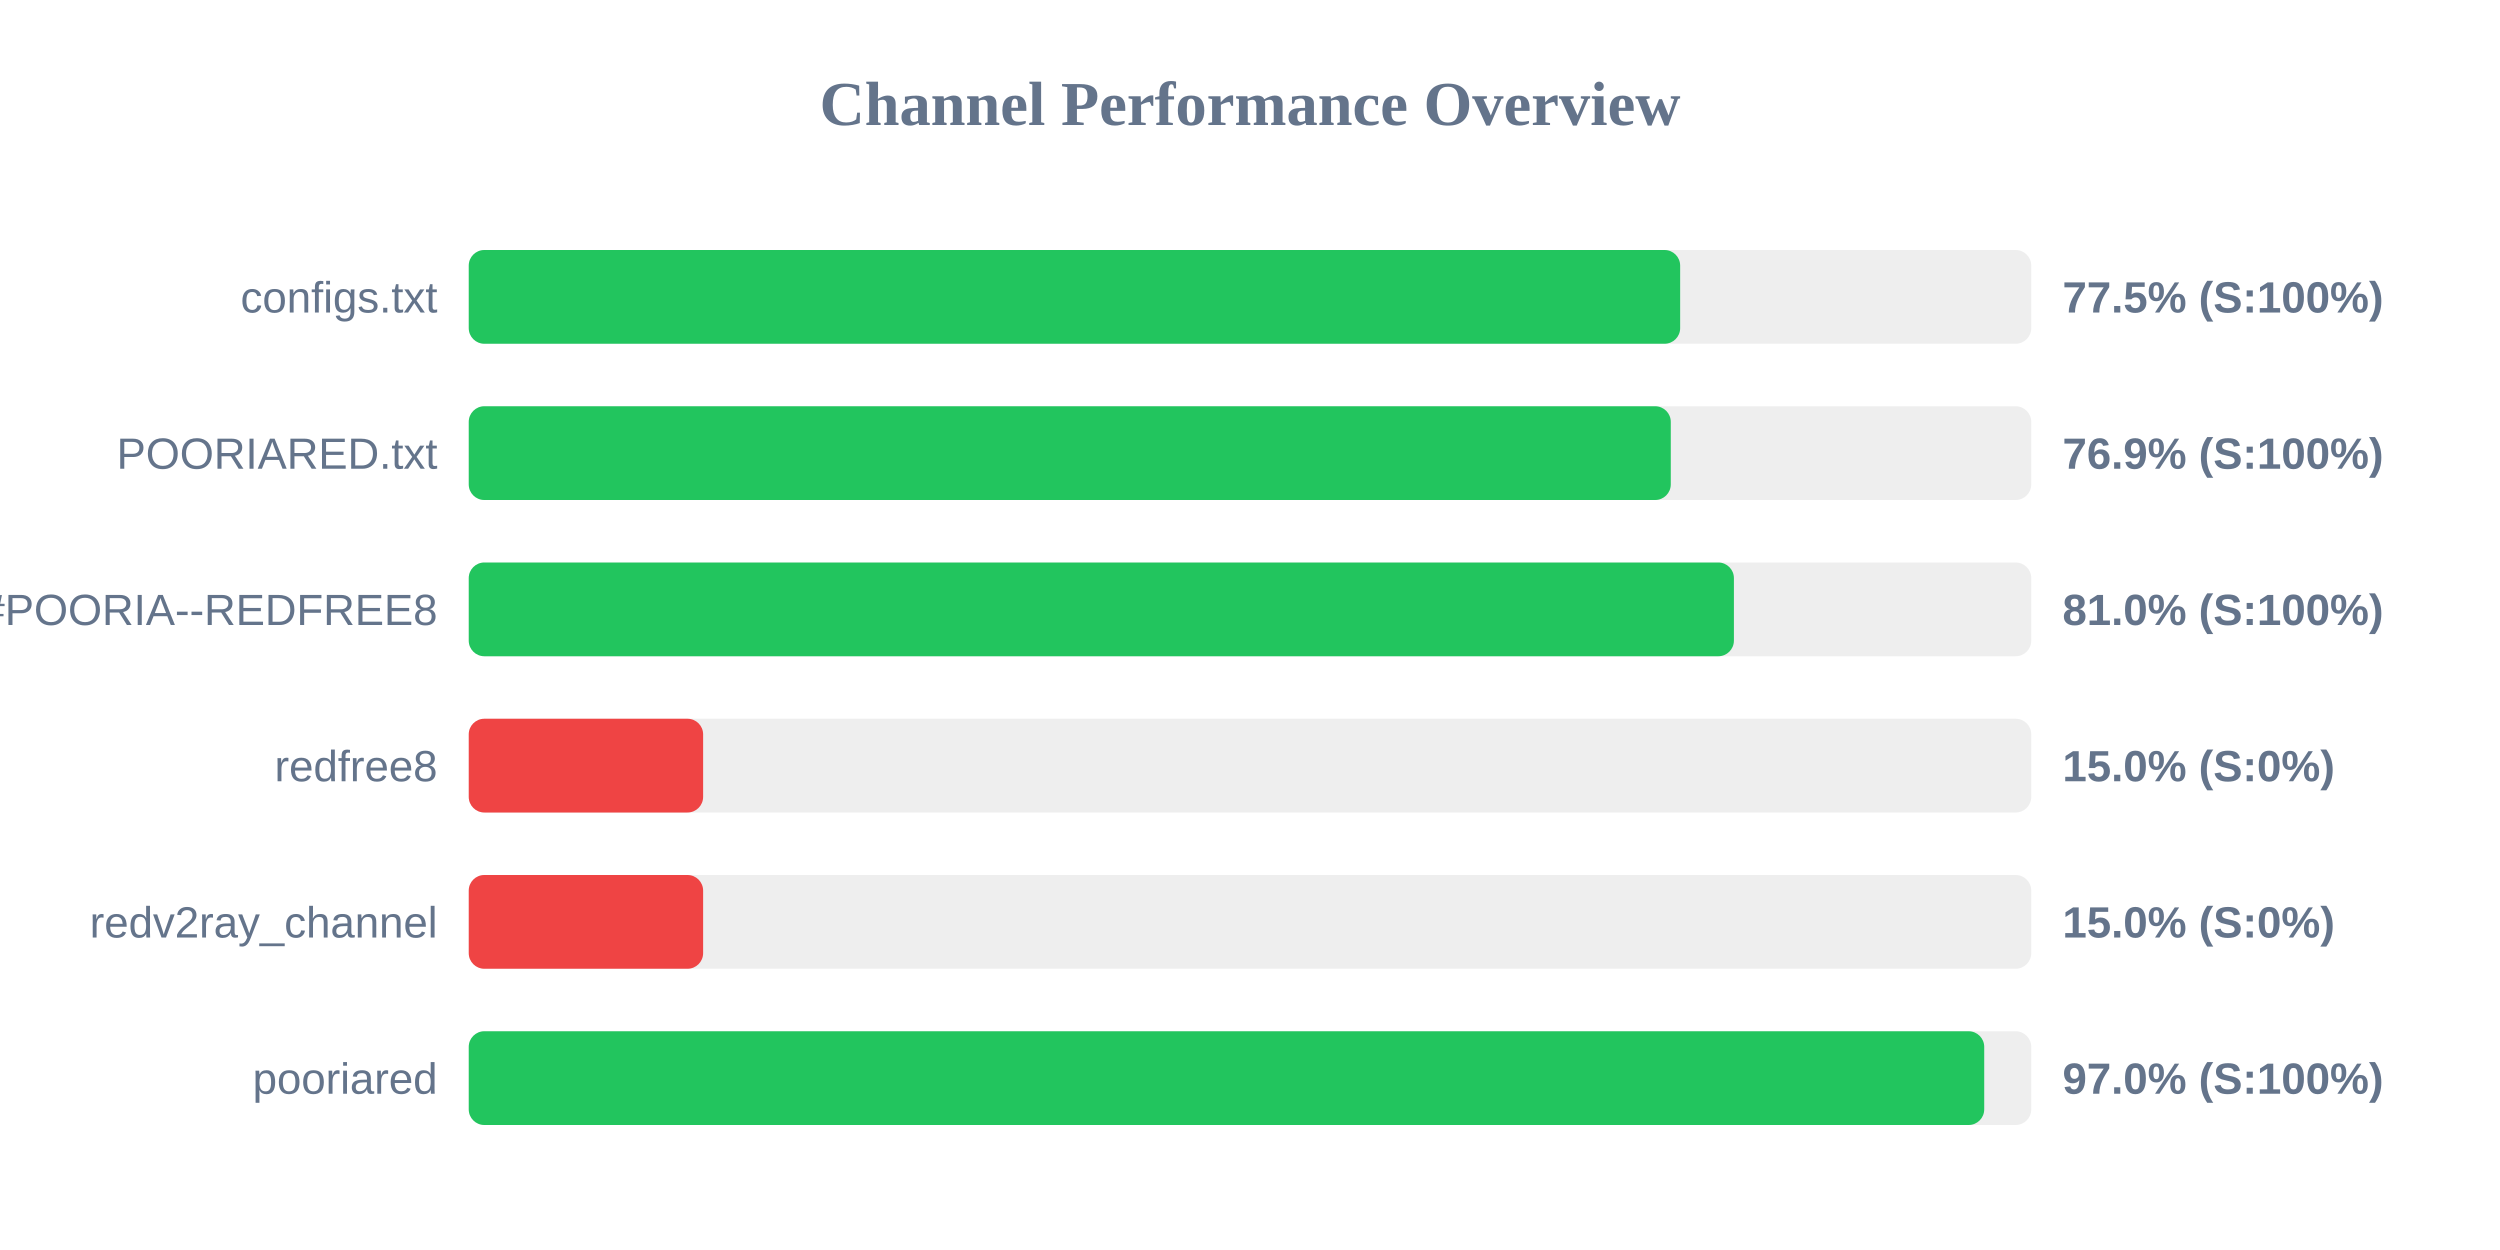
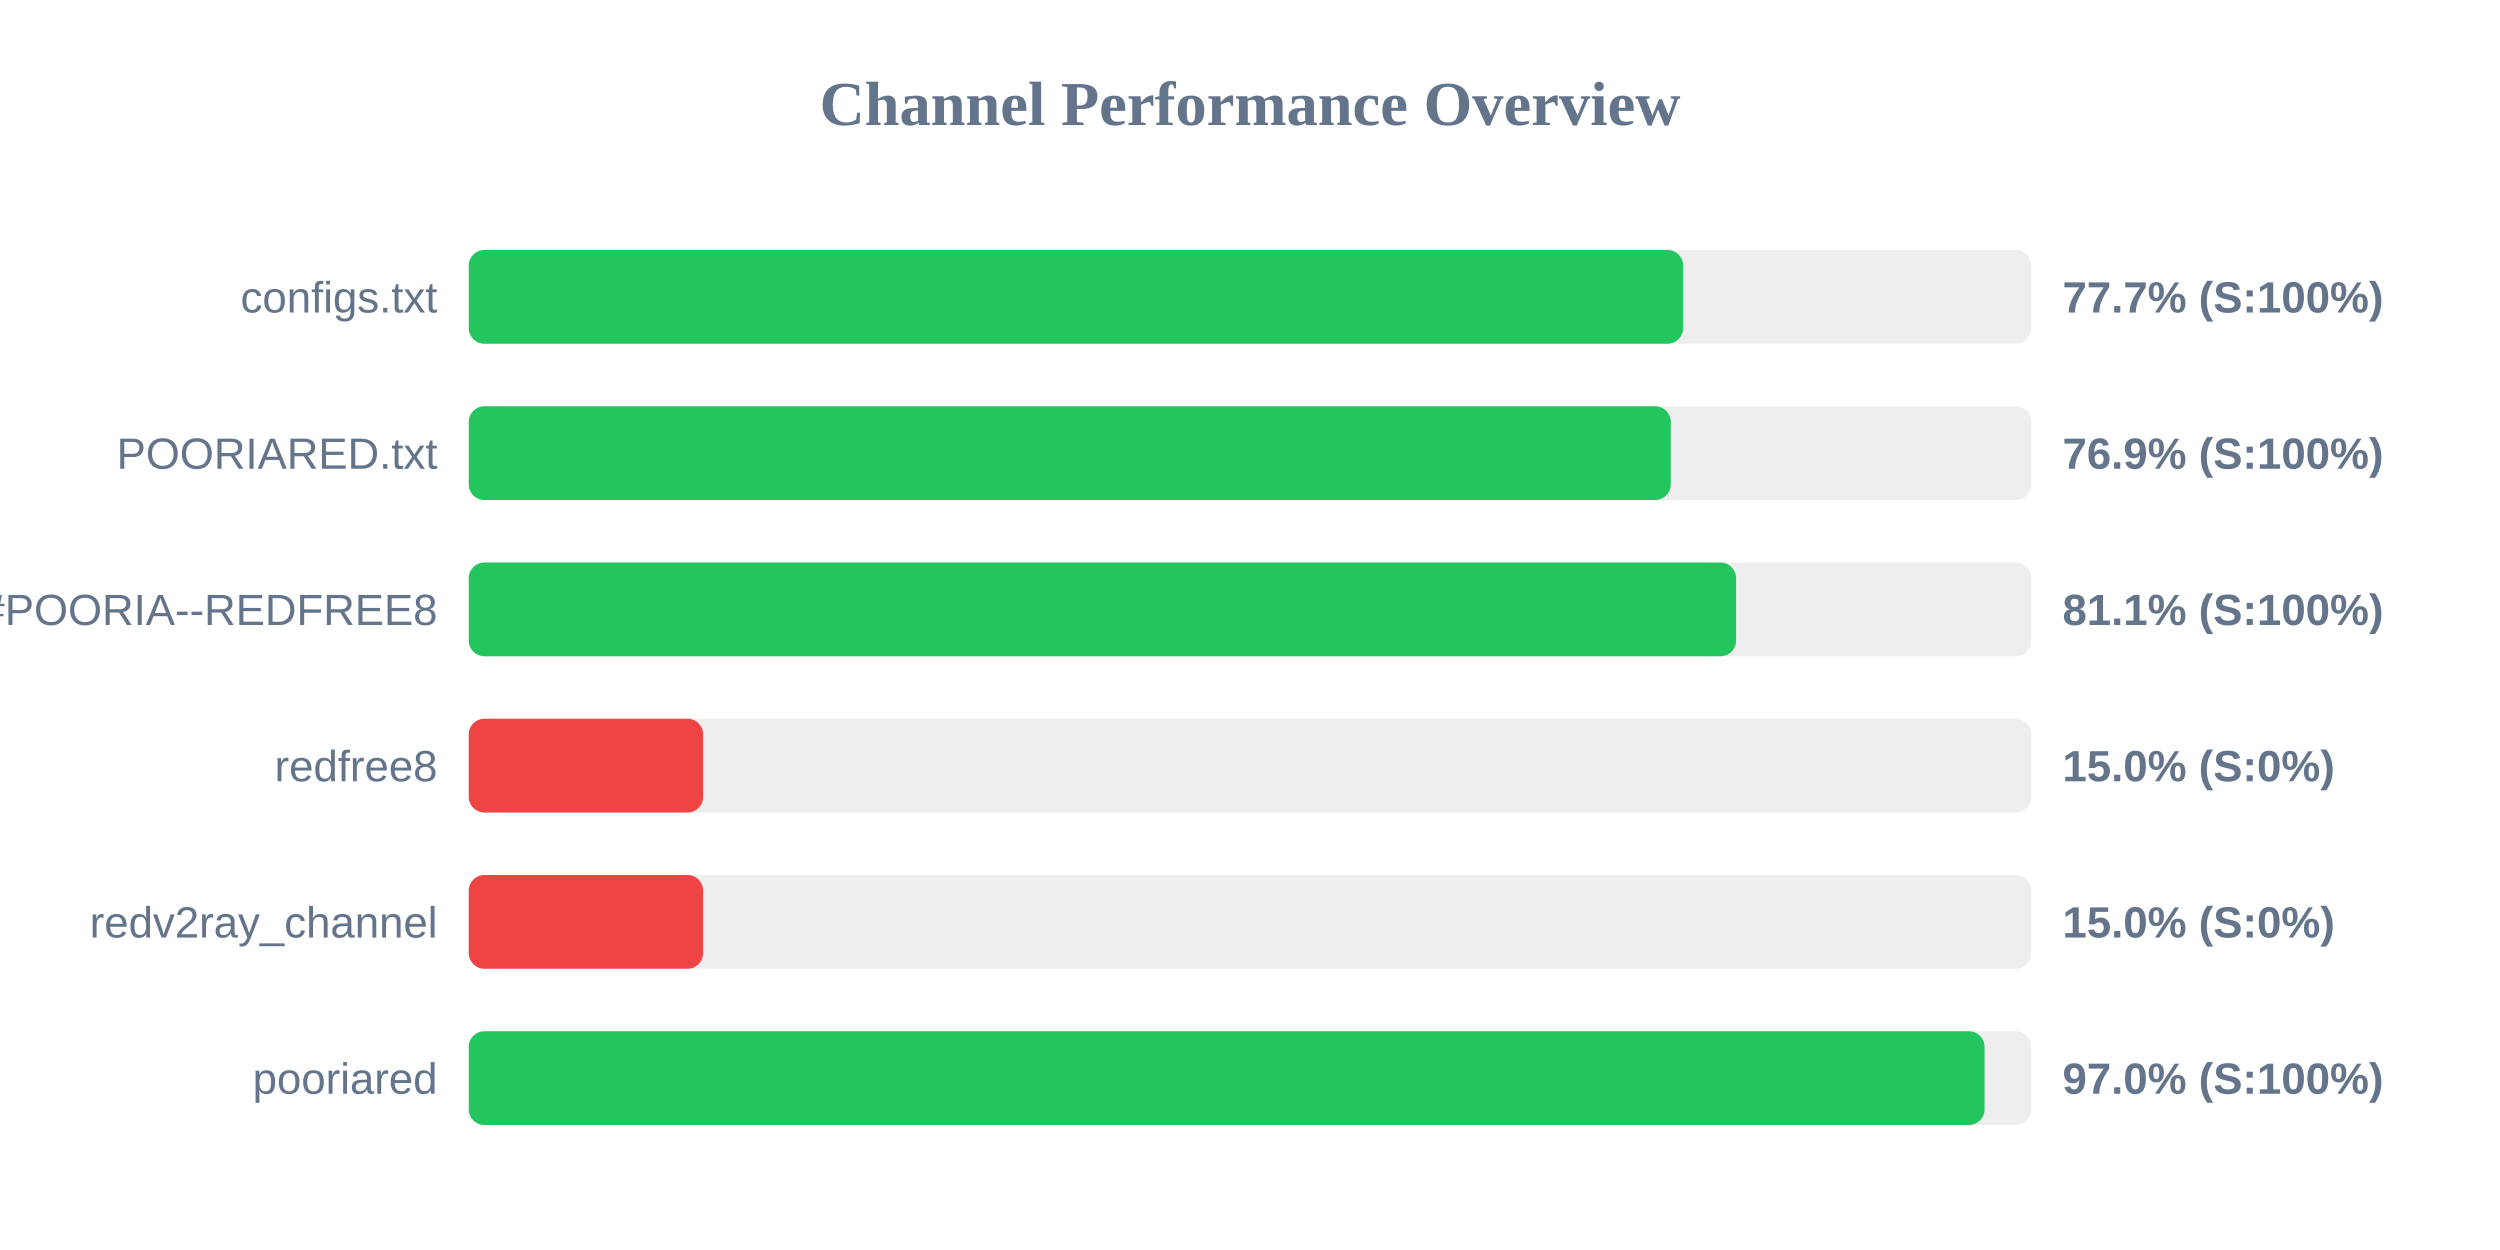
<svg xmlns="http://www.w3.org/2000/svg" width="800" height="400" version="1.1">
  <style>
        .row { font: 14px Arial; fill: #64748b; }
        .score { font: bold 14px Arial; fill: #64748b; }
    </style>
  <text x="400" y="40" text-anchor="middle" font-size="20px" font-weight="bold" fill="#64748b">Channel Performance Overview</text>
  <rect x="150" y="80" width="500" height="30" fill="#eee" rx="5" />
-   <rect x="150" y="80" width="387.65" height="30" fill="#22c55e" rx="5" />
+   <rect x="150" y="80" width="388.6" height="30" fill="#22c55e" rx="5" />
  <text x="140" y="100" text-anchor="end" class="row">configs.txt</text>
-   <text x="660" y="100" text-anchor="start" class="score">77.5% (S:100%)</text>
+   <text x="660" y="100" text-anchor="start" class="score">77.7% (S:100%)</text>
  <rect x="150" y="130" width="500" height="30" fill="#eee" rx="5" />
  <rect x="150" y="130" width="384.65" height="30" fill="#22c55e" rx="5" />
  <text x="140" y="150" text-anchor="end" class="row">POORIARED.txt</text>
  <text x="660" y="150" text-anchor="start" class="score">76.9% (S:100%)</text>
  <rect x="150" y="180" width="500" height="30" fill="#eee" rx="5" />
-   <rect x="150" y="180" width="404.85" height="30" fill="#22c55e" rx="5" />
+   <rect x="150" y="180" width="405.55" height="30" fill="#22c55e" rx="5" />
  <text x="140" y="200" text-anchor="end" class="row">POORIA--REDFREE8.txt#POORIA--REDFREE8</text>
-   <text x="660" y="200" text-anchor="start" class="score">81.0% (S:100%)</text>
+   <text x="660" y="200" text-anchor="start" class="score">81.1% (S:100%)</text>
  <rect x="150" y="230" width="500" height="30" fill="#eee" rx="5" />
  <rect x="150" y="230" width="75.0" height="30" fill="#ef4444" rx="5" />
  <text x="140" y="250" text-anchor="end" class="row">redfree8</text>
  <text x="660" y="250" text-anchor="start" class="score">15.0% (S:0%)</text>
  <rect x="150" y="280" width="500" height="30" fill="#eee" rx="5" />
  <rect x="150" y="280" width="75.0" height="30" fill="#ef4444" rx="5" />
  <text x="140" y="300" text-anchor="end" class="row">redv2ray_channel</text>
  <text x="660" y="300" text-anchor="start" class="score">15.0% (S:0%)</text>
  <rect x="150" y="330" width="500" height="30" fill="#eee" rx="5" />
-   <rect x="150" y="330" width="484.95" height="30" fill="#22c55e" rx="5" />
+   <rect x="150" y="330" width="485.05" height="30" fill="#22c55e" rx="5" />
  <text x="140" y="350" text-anchor="end" class="row">pooriared</text>
  <text x="660" y="350" text-anchor="start" class="score">97.0% (S:100%)</text>
</svg>
